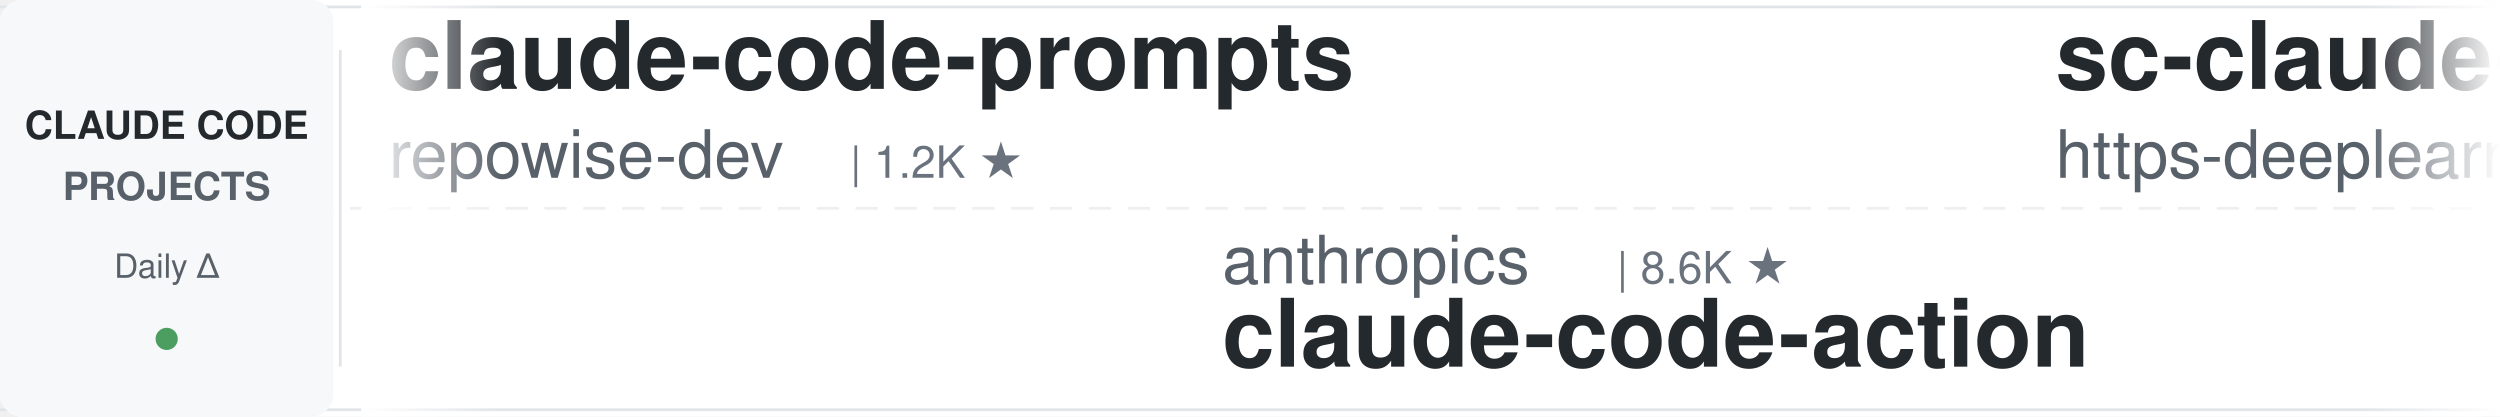
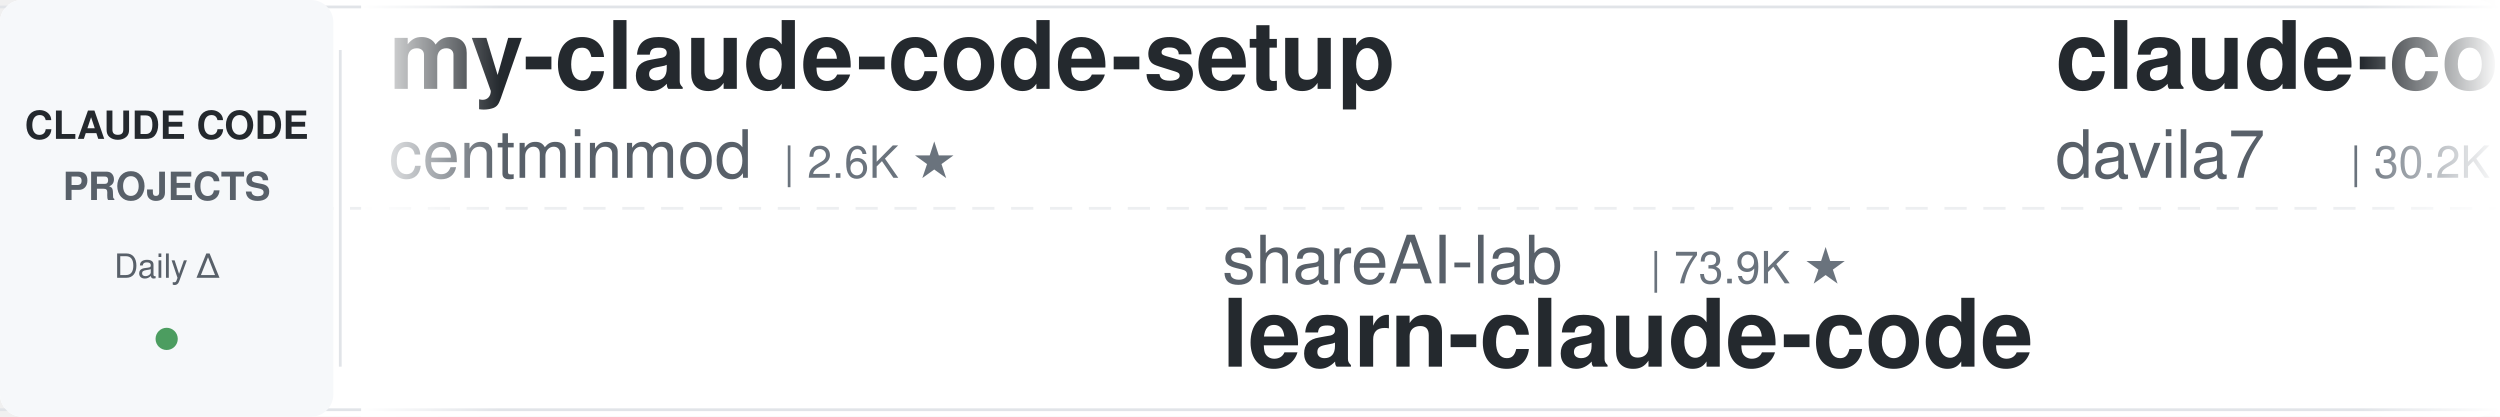
<svg xmlns="http://www.w3.org/2000/svg" width="900" height="150">
  <defs>
    <linearGradient id="leftFade" x1="0%" y1="0%" x2="100%" y2="0%">
      <stop offset="0%" style="stop-color:#ffffff;stop-opacity:1" />
      <stop offset="100%" style="stop-color:#ffffff;stop-opacity:0" />
    </linearGradient>
    <linearGradient id="rightFade" x1="0%" y1="0%" x2="100%" y2="0%">
      <stop offset="0%" style="stop-color:#ffffff;stop-opacity:0" />
      <stop offset="100%" style="stop-color:#ffffff;stop-opacity:1" />
    </linearGradient>
  </defs>
  <rect width="900" height="150" fill="#ffffff" rx="8" />
  <rect x="0" y="2" width="900" height="1" fill="#e1e4e8" />
  <rect x="0" y="147" width="900" height="1" fill="#e1e4e8" />
  <line x1="0" y1="75" x2="900" y2="75" stroke="#e1e4e8" stroke-width="1" stroke-dasharray="8 6" opacity="0.6" />
  <rect x="0" y="0" width="120" height="150" fill="#f6f8fa" rx="8" />
  <text x="60" y="50" font-family="-apple-system, BlinkMacSystemFont, 'Segoe UI', Helvetica, Arial, sans-serif" font-size="14" font-weight="600" fill="#24292e" text-anchor="middle">CLAUDE CODE</text>
  <text x="60" y="72" font-family="-apple-system, BlinkMacSystemFont, 'Segoe UI', Helvetica, Arial, sans-serif" font-size="14" font-weight="600" fill="#586069" text-anchor="middle">PROJECTS</text>
  <text x="60" y="100" font-family="-apple-system, BlinkMacSystemFont, 'Segoe UI', Helvetica, Arial, sans-serif" font-size="12" font-weight="500" fill="#586069" text-anchor="middle">Daily Δ</text>
  <circle cx="60" cy="122" r="4" fill="#22863a" opacity="0.8" />
  <rect x="122" y="18" width="1" height="114" fill="#e1e4e8" />
  <clipPath id="tickerClip">
    <rect x="130" y="0" width="770" height="150" />
  </clipPath>
  <g clip-path="url(#tickerClip)">
    <g id="tickerItems">
      <animateTransform attributeName="transform" attributeType="XML" type="translate" from="0 0" to="-3000 0" dur="54s" repeatCount="indefinite" />
      <g transform="translate(0, 0)">
-         <text x="140" y="32" font-family="-apple-system, BlinkMacSystemFont, 'Segoe UI', Helvetica, Arial, sans-serif" font-size="34" font-weight="600" fill="#24292e">claude-code-prompts</text>
-         <text x="140" y="64" font-family="-apple-system, BlinkMacSystemFont, 'Segoe UI', Helvetica, Arial, sans-serif" font-size="24" font-weight="400" fill="#586069">repowise-dev</text>
-         <text x="306" y="64" font-family="-apple-system, BlinkMacSystemFont, 'Segoe UI', Helvetica, Arial, sans-serif" font-size="16" font-weight="500" fill="#6a737d">| 1.2K ★</text>
+         <text x="140" y="32" font-family="-apple-system, BlinkMacSystemFont, 'Segoe UI', Helvetica, Arial, sans-serif" font-size="34" font-weight="600" fill="#24292e">my-claude-code-setup</text>
+         <text x="140" y="64" font-family="-apple-system, BlinkMacSystemFont, 'Segoe UI', Helvetica, Arial, sans-serif" font-size="24" font-weight="400" fill="#586069">centminmod</text>
+         <text x="282" y="64" font-family="-apple-system, BlinkMacSystemFont, 'Segoe UI', Helvetica, Arial, sans-serif" font-size="16" font-weight="500" fill="#6a737d">| 2.6K ★</text>
      </g>
      <g transform="translate(300, 0)">
-         <text x="140" y="102" font-family="-apple-system, BlinkMacSystemFont, 'Segoe UI', Helvetica, Arial, sans-serif" font-size="24" font-weight="400" fill="#586069">anthropics</text>
-         <text x="282" y="102" font-family="-apple-system, BlinkMacSystemFont, 'Segoe UI', Helvetica, Arial, sans-serif" font-size="16" font-weight="500" fill="#6a737d">| 8.6K ★</text>
-         <text x="140" y="132" font-family="-apple-system, BlinkMacSystemFont, 'Segoe UI', Helvetica, Arial, sans-serif" font-size="34" font-weight="600" fill="#24292e">claude-code-action</text>
+         <text x="140" y="102" font-family="-apple-system, BlinkMacSystemFont, 'Segoe UI', Helvetica, Arial, sans-serif" font-size="24" font-weight="400" fill="#586069">shareAI-lab</text>
+         <text x="294" y="102" font-family="-apple-system, BlinkMacSystemFont, 'Segoe UI', Helvetica, Arial, sans-serif" font-size="16" font-weight="500" fill="#6a737d">| 73.9K ★</text>
+         <text x="140" y="132" font-family="-apple-system, BlinkMacSystemFont, 'Segoe UI', Helvetica, Arial, sans-serif" font-size="34" font-weight="600" fill="#24292e">learn-claude-code</text>
      </g>
      <g transform="translate(600, 0)">
-         <text x="140" y="32" font-family="-apple-system, BlinkMacSystemFont, 'Segoe UI', Helvetica, Arial, sans-serif" font-size="34" font-weight="600" fill="#24292e">sc-claude-code-files</text>
-         <text x="140" y="64" font-family="-apple-system, BlinkMacSystemFont, 'Segoe UI', Helvetica, Arial, sans-serif" font-size="24" font-weight="400" fill="#586069">https-deeplearning-ai</text>
-         <text x="414" y="64" font-family="-apple-system, BlinkMacSystemFont, 'Segoe UI', Helvetica, Arial, sans-serif" font-size="16" font-weight="500" fill="#6a737d">| 540 ★</text>
+         <text x="140" y="32" font-family="-apple-system, BlinkMacSystemFont, 'Segoe UI', Helvetica, Arial, sans-serif" font-size="34" font-weight="600" fill="#24292e">claude-code-templates</text>
+         <text x="140" y="64" font-family="-apple-system, BlinkMacSystemFont, 'Segoe UI', Helvetica, Arial, sans-serif" font-size="24" font-weight="400" fill="#586069">davila7</text>
+         <text x="246" y="64" font-family="-apple-system, BlinkMacSystemFont, 'Segoe UI', Helvetica, Arial, sans-serif" font-size="16" font-weight="500" fill="#6a737d">| 30.2K ★</text>
      </g>
      <g transform="translate(900, 0)">
-         <text x="140" y="102" font-family="-apple-system, BlinkMacSystemFont, 'Segoe UI', Helvetica, Arial, sans-serif" font-size="24" font-weight="400" fill="#586069">daymade</text>
-         <text x="246" y="102" font-family="-apple-system, BlinkMacSystemFont, 'Segoe UI', Helvetica, Arial, sans-serif" font-size="16" font-weight="500" fill="#6a737d">| 1.3K ★</text>
-         <text x="140" y="132" font-family="-apple-system, BlinkMacSystemFont, 'Segoe UI', Helvetica, Arial, sans-serif" font-size="34" font-weight="600" fill="#24292e">claude-code-skills</text>
+         <text x="140" y="102" font-family="-apple-system, BlinkMacSystemFont, 'Segoe UI', Helvetica, Arial, sans-serif" font-size="24" font-weight="400" fill="#586069">disler</text>
+         <text x="234" y="102" font-family="-apple-system, BlinkMacSystemFont, 'Segoe UI', Helvetica, Arial, sans-serif" font-size="16" font-weight="500" fill="#6a737d">| 1.6K ★</text>
+         <text x="140" y="132" font-family="-apple-system, BlinkMacSystemFont, 'Segoe UI', Helvetica, Arial, sans-serif" font-size="34" font-weight="600" fill="#24292e">pi-vs-claude-code</text>
      </g>
      <g transform="translate(1200, 0)">
-         <text x="140" y="32" font-family="-apple-system, BlinkMacSystemFont, 'Segoe UI', Helvetica, Arial, sans-serif" font-size="34" font-weight="600" fill="#24292e">ECC</text>
-         <text x="140" y="64" font-family="-apple-system, BlinkMacSystemFont, 'Segoe UI', Helvetica, Arial, sans-serif" font-size="24" font-weight="400" fill="#586069">affaan-m</text>
-         <text x="258" y="64" font-family="-apple-system, BlinkMacSystemFont, 'Segoe UI', Helvetica, Arial, sans-serif" font-size="16" font-weight="500" fill="#6a737d">| 239.4K ★</text>
+         <text x="140" y="32" font-family="-apple-system, BlinkMacSystemFont, 'Segoe UI', Helvetica, Arial, sans-serif" font-size="34" font-weight="600" fill="#24292e">awesome-claude-code-plug...</text>
+         <text x="140" y="64" font-family="-apple-system, BlinkMacSystemFont, 'Segoe UI', Helvetica, Arial, sans-serif" font-size="24" font-weight="400" fill="#586069">ccplugins</text>
+         <text x="270" y="64" font-family="-apple-system, BlinkMacSystemFont, 'Segoe UI', Helvetica, Arial, sans-serif" font-size="16" font-weight="500" fill="#6a737d">| 902 ★</text>
      </g>
      <g transform="translate(1500, 0)">
-         <text x="140" y="102" font-family="-apple-system, BlinkMacSystemFont, 'Segoe UI', Helvetica, Arial, sans-serif" font-size="24" font-weight="400" fill="#586069">ChrisWiles</text>
-         <text x="282" y="102" font-family="-apple-system, BlinkMacSystemFont, 'Segoe UI', Helvetica, Arial, sans-serif" font-size="16" font-weight="500" fill="#6a737d">| 6.0K ★</text>
-         <text x="140" y="132" font-family="-apple-system, BlinkMacSystemFont, 'Segoe UI', Helvetica, Arial, sans-serif" font-size="34" font-weight="600" fill="#24292e">claude-code-showcase</text>
+         <text x="140" y="102" font-family="-apple-system, BlinkMacSystemFont, 'Segoe UI', Helvetica, Arial, sans-serif" font-size="24" font-weight="400" fill="#586069">JrCx7scC</text>
+         <text x="258" y="102" font-family="-apple-system, BlinkMacSystemFont, 'Segoe UI', Helvetica, Arial, sans-serif" font-size="16" font-weight="500" fill="#6a737d">| 373 ★</text>
+         <text x="140" y="132" font-family="-apple-system, BlinkMacSystemFont, 'Segoe UI', Helvetica, Arial, sans-serif" font-size="34" font-weight="600" fill="#24292e">claude-code-source</text>
      </g>
      <g transform="translate(1800, 0)">
-         <text x="140" y="32" font-family="-apple-system, BlinkMacSystemFont, 'Segoe UI', Helvetica, Arial, sans-serif" font-size="34" font-weight="600" fill="#24292e">Claude-Code-Game-Studios</text>
-         <text x="140" y="64" font-family="-apple-system, BlinkMacSystemFont, 'Segoe UI', Helvetica, Arial, sans-serif" font-size="24" font-weight="400" fill="#586069">Donchitos</text>
-         <text x="270" y="64" font-family="-apple-system, BlinkMacSystemFont, 'Segoe UI', Helvetica, Arial, sans-serif" font-size="16" font-weight="500" fill="#6a737d">| 23.8K ★</text>
+         <text x="140" y="32" font-family="-apple-system, BlinkMacSystemFont, 'Segoe UI', Helvetica, Arial, sans-serif" font-size="34" font-weight="600" fill="#24292e">claude-code-ultimate-gui...</text>
+         <text x="140" y="64" font-family="-apple-system, BlinkMacSystemFont, 'Segoe UI', Helvetica, Arial, sans-serif" font-size="24" font-weight="400" fill="#586069">FlorianBruniaux</text>
+         <text x="342" y="64" font-family="-apple-system, BlinkMacSystemFont, 'Segoe UI', Helvetica, Arial, sans-serif" font-size="16" font-weight="500" fill="#6a737d">| 5.7K ★</text>
      </g>
      <g transform="translate(2100, 0)">
-         <text x="140" y="102" font-family="-apple-system, BlinkMacSystemFont, 'Segoe UI', Helvetica, Arial, sans-serif" font-size="24" font-weight="400" fill="#586069">frankbria</text>
-         <text x="270" y="102" font-family="-apple-system, BlinkMacSystemFont, 'Segoe UI', Helvetica, Arial, sans-serif" font-size="16" font-weight="500" fill="#6a737d">| 9.6K ★</text>
-         <text x="140" y="132" font-family="-apple-system, BlinkMacSystemFont, 'Segoe UI', Helvetica, Arial, sans-serif" font-size="34" font-weight="600" fill="#24292e">ralph-claude-code</text>
+         <text x="140" y="102" font-family="-apple-system, BlinkMacSystemFont, 'Segoe UI', Helvetica, Arial, sans-serif" font-size="24" font-weight="400" fill="#586069">Cranot</text>
+         <text x="234" y="102" font-family="-apple-system, BlinkMacSystemFont, 'Segoe UI', Helvetica, Arial, sans-serif" font-size="16" font-weight="500" fill="#6a737d">| 2.9K ★</text>
+         <text x="140" y="132" font-family="-apple-system, BlinkMacSystemFont, 'Segoe UI', Helvetica, Arial, sans-serif" font-size="34" font-weight="600" fill="#24292e">claude-code-guide</text>
      </g>
      <g transform="translate(2400, 0)">
-         <text x="140" y="32" font-family="-apple-system, BlinkMacSystemFont, 'Segoe UI', Helvetica, Arial, sans-serif" font-size="34" font-weight="600" fill="#24292e">claude-code-guide</text>
-         <text x="140" y="64" font-family="-apple-system, BlinkMacSystemFont, 'Segoe UI', Helvetica, Arial, sans-serif" font-size="24" font-weight="400" fill="#586069">Cranot</text>
-         <text x="234" y="64" font-family="-apple-system, BlinkMacSystemFont, 'Segoe UI', Helvetica, Arial, sans-serif" font-size="16" font-weight="500" fill="#6a737d">| 2.9K ★</text>
+         <text x="140" y="32" font-family="-apple-system, BlinkMacSystemFont, 'Segoe UI', Helvetica, Arial, sans-serif" font-size="34" font-weight="600" fill="#24292e">claude-code-security-rev...</text>
+         <text x="140" y="64" font-family="-apple-system, BlinkMacSystemFont, 'Segoe UI', Helvetica, Arial, sans-serif" font-size="24" font-weight="400" fill="#586069">anthropics</text>
+         <text x="282" y="64" font-family="-apple-system, BlinkMacSystemFont, 'Segoe UI', Helvetica, Arial, sans-serif" font-size="16" font-weight="500" fill="#6a737d">| 5.8K ★</text>
      </g>
      <g transform="translate(2700, 0)">
-         <text x="140" y="102" font-family="-apple-system, BlinkMacSystemFont, 'Segoe UI', Helvetica, Arial, sans-serif" font-size="24" font-weight="400" fill="#586069">hangsman</text>
-         <text x="258" y="102" font-family="-apple-system, BlinkMacSystemFont, 'Segoe UI', Helvetica, Arial, sans-serif" font-size="16" font-weight="500" fill="#6a737d">| 793 ★</text>
-         <text x="140" y="132" font-family="-apple-system, BlinkMacSystemFont, 'Segoe UI', Helvetica, Arial, sans-serif" font-size="34" font-weight="600" fill="#24292e">claude-code-source</text>
+         <text x="140" y="102" font-family="-apple-system, BlinkMacSystemFont, 'Segoe UI', Helvetica, Arial, sans-serif" font-size="24" font-weight="400" fill="#586069">Windy3f3f3f3f</text>
+         <text x="318" y="102" font-family="-apple-system, BlinkMacSystemFont, 'Segoe UI', Helvetica, Arial, sans-serif" font-size="16" font-weight="500" fill="#6a737d">| 2.5K ★</text>
+         <text x="140" y="132" font-family="-apple-system, BlinkMacSystemFont, 'Segoe UI', Helvetica, Arial, sans-serif" font-size="34" font-weight="600" fill="#24292e">claude-code-from-scratch</text>
      </g>
      <g transform="translate(3000, 0)">
-         <text x="140" y="32" font-family="-apple-system, BlinkMacSystemFont, 'Segoe UI', Helvetica, Arial, sans-serif" font-size="34" font-weight="600" fill="#24292e">claude-code-prompts</text>
-         <text x="140" y="64" font-family="-apple-system, BlinkMacSystemFont, 'Segoe UI', Helvetica, Arial, sans-serif" font-size="24" font-weight="400" fill="#586069">repowise-dev</text>
-         <text x="306" y="64" font-family="-apple-system, BlinkMacSystemFont, 'Segoe UI', Helvetica, Arial, sans-serif" font-size="16" font-weight="500" fill="#6a737d">| 1.2K ★</text>
+         <text x="140" y="32" font-family="-apple-system, BlinkMacSystemFont, 'Segoe UI', Helvetica, Arial, sans-serif" font-size="34" font-weight="600" fill="#24292e">my-claude-code-setup</text>
+         <text x="140" y="64" font-family="-apple-system, BlinkMacSystemFont, 'Segoe UI', Helvetica, Arial, sans-serif" font-size="24" font-weight="400" fill="#586069">centminmod</text>
+         <text x="282" y="64" font-family="-apple-system, BlinkMacSystemFont, 'Segoe UI', Helvetica, Arial, sans-serif" font-size="16" font-weight="500" fill="#6a737d">| 2.6K ★</text>
      </g>
      <g transform="translate(3300, 0)">
-         <text x="140" y="102" font-family="-apple-system, BlinkMacSystemFont, 'Segoe UI', Helvetica, Arial, sans-serif" font-size="24" font-weight="400" fill="#586069">anthropics</text>
-         <text x="282" y="102" font-family="-apple-system, BlinkMacSystemFont, 'Segoe UI', Helvetica, Arial, sans-serif" font-size="16" font-weight="500" fill="#6a737d">| 8.6K ★</text>
-         <text x="140" y="132" font-family="-apple-system, BlinkMacSystemFont, 'Segoe UI', Helvetica, Arial, sans-serif" font-size="34" font-weight="600" fill="#24292e">claude-code-action</text>
+         <text x="140" y="102" font-family="-apple-system, BlinkMacSystemFont, 'Segoe UI', Helvetica, Arial, sans-serif" font-size="24" font-weight="400" fill="#586069">shareAI-lab</text>
+         <text x="294" y="102" font-family="-apple-system, BlinkMacSystemFont, 'Segoe UI', Helvetica, Arial, sans-serif" font-size="16" font-weight="500" fill="#6a737d">| 73.9K ★</text>
+         <text x="140" y="132" font-family="-apple-system, BlinkMacSystemFont, 'Segoe UI', Helvetica, Arial, sans-serif" font-size="34" font-weight="600" fill="#24292e">learn-claude-code</text>
      </g>
      <g transform="translate(3600, 0)">
-         <text x="140" y="32" font-family="-apple-system, BlinkMacSystemFont, 'Segoe UI', Helvetica, Arial, sans-serif" font-size="34" font-weight="600" fill="#24292e">sc-claude-code-files</text>
-         <text x="140" y="64" font-family="-apple-system, BlinkMacSystemFont, 'Segoe UI', Helvetica, Arial, sans-serif" font-size="24" font-weight="400" fill="#586069">https-deeplearning-ai</text>
-         <text x="414" y="64" font-family="-apple-system, BlinkMacSystemFont, 'Segoe UI', Helvetica, Arial, sans-serif" font-size="16" font-weight="500" fill="#6a737d">| 540 ★</text>
+         <text x="140" y="32" font-family="-apple-system, BlinkMacSystemFont, 'Segoe UI', Helvetica, Arial, sans-serif" font-size="34" font-weight="600" fill="#24292e">claude-code-templates</text>
+         <text x="140" y="64" font-family="-apple-system, BlinkMacSystemFont, 'Segoe UI', Helvetica, Arial, sans-serif" font-size="24" font-weight="400" fill="#586069">davila7</text>
+         <text x="246" y="64" font-family="-apple-system, BlinkMacSystemFont, 'Segoe UI', Helvetica, Arial, sans-serif" font-size="16" font-weight="500" fill="#6a737d">| 30.2K ★</text>
      </g>
      <g transform="translate(3900, 0)">
-         <text x="140" y="102" font-family="-apple-system, BlinkMacSystemFont, 'Segoe UI', Helvetica, Arial, sans-serif" font-size="24" font-weight="400" fill="#586069">daymade</text>
-         <text x="246" y="102" font-family="-apple-system, BlinkMacSystemFont, 'Segoe UI', Helvetica, Arial, sans-serif" font-size="16" font-weight="500" fill="#6a737d">| 1.3K ★</text>
-         <text x="140" y="132" font-family="-apple-system, BlinkMacSystemFont, 'Segoe UI', Helvetica, Arial, sans-serif" font-size="34" font-weight="600" fill="#24292e">claude-code-skills</text>
+         <text x="140" y="102" font-family="-apple-system, BlinkMacSystemFont, 'Segoe UI', Helvetica, Arial, sans-serif" font-size="24" font-weight="400" fill="#586069">disler</text>
+         <text x="234" y="102" font-family="-apple-system, BlinkMacSystemFont, 'Segoe UI', Helvetica, Arial, sans-serif" font-size="16" font-weight="500" fill="#6a737d">| 1.6K ★</text>
+         <text x="140" y="132" font-family="-apple-system, BlinkMacSystemFont, 'Segoe UI', Helvetica, Arial, sans-serif" font-size="34" font-weight="600" fill="#24292e">pi-vs-claude-code</text>
      </g>
    </g>
  </g>
  <rect x="130" y="0" width="50" height="150" fill="url(#leftFade)" />
  <rect x="850" y="0" width="50" height="150" fill="url(#rightFade)" />
</svg>
